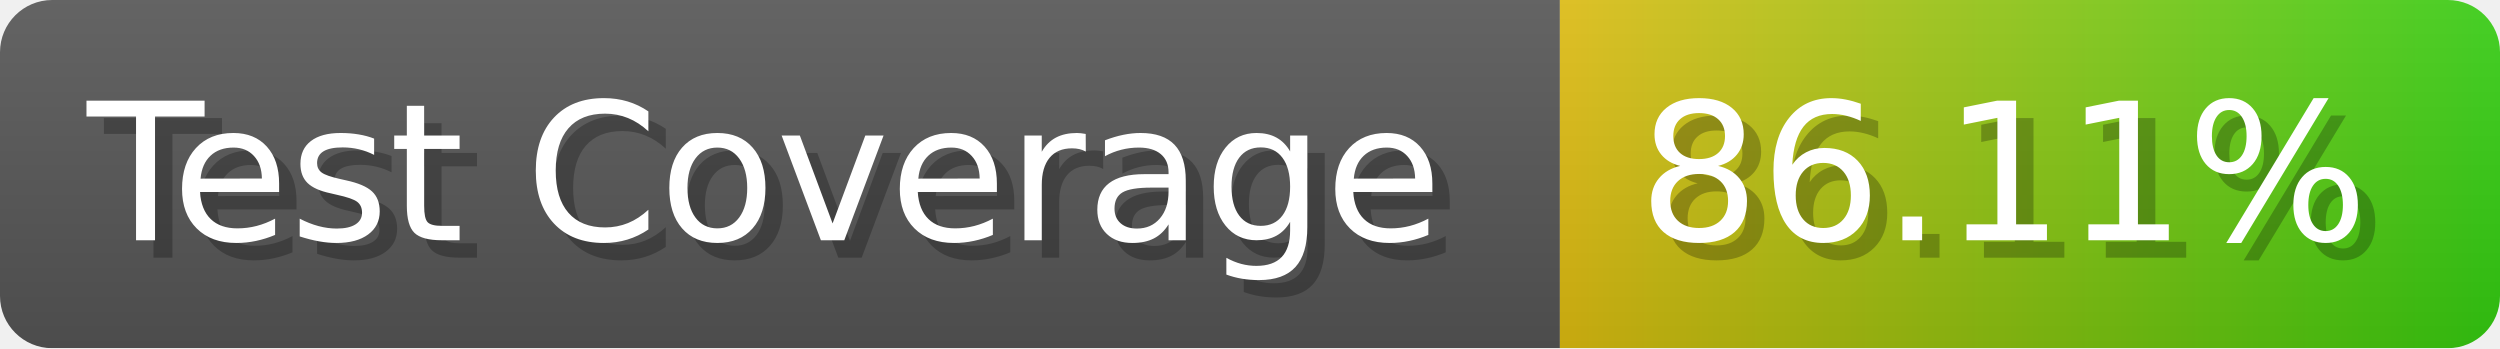
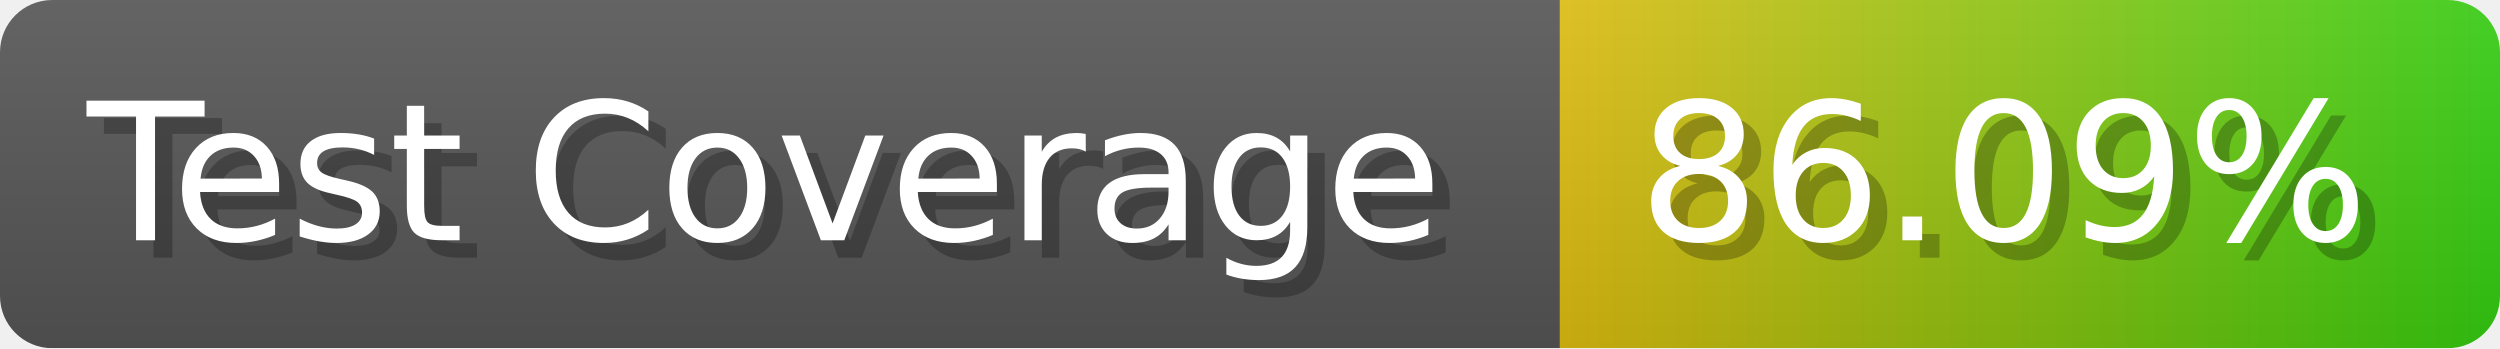
- <svg xmlns="http://www.w3.org/2000/svg" width="143.6" height="20" viewBox="0 0 1436 200" role="img" aria-label="Test Coverage: 86.11%">
+ <svg xmlns="http://www.w3.org/2000/svg" width="143.6" height="20" viewBox="0 0 1436 200" role="img" aria-label="Test Coverage: 86.09%">
  <linearGradient id="a" x2="0" y2="100%">
    <stop offset="0" stop-opacity=".1" stop-color="#EEE" />
    <stop offset="1" stop-opacity=".1" />
  </linearGradient>
  <mask id="m">
    <rect width="1436" height="200" rx="30" fill="#FFF" />
  </mask>
  <g mask="url(#m)">
    <rect width="896" height="200" fill="#555" />
    <rect width="540" height="200" fill="url(#x)" x="896" />
    <rect width="1436" height="200" fill="url(#a)" />
  </g>
  <g aria-hidden="true" fill="#fff" text-anchor="start" font-family="Verdana,DejaVu Sans,sans-serif" font-size="110">
    <text x="60" y="148" textLength="796" fill="#000" opacity="0.25">Test Coverage</text>
    <text x="50" y="138" textLength="796">Test Coverage</text>
-     <text x="951" y="148" textLength="440" fill="#000" opacity="0.25">86.11%</text>
-     <text x="941" y="138" textLength="440">86.11%</text>
+     <text x="951" y="148" textLength="440" fill="#000" opacity="0.25">86.09%</text>
+     <text x="941" y="138" textLength="440">86.09%</text>
  </g>
  <linearGradient id="x" x1="0%" y1="0%" x2="100%" y2="0%">
    <stop offset="0%" style="stop-color:#DB1" />
    <stop offset="100%" style="stop-color:#3C1" />
  </linearGradient>
</svg>
